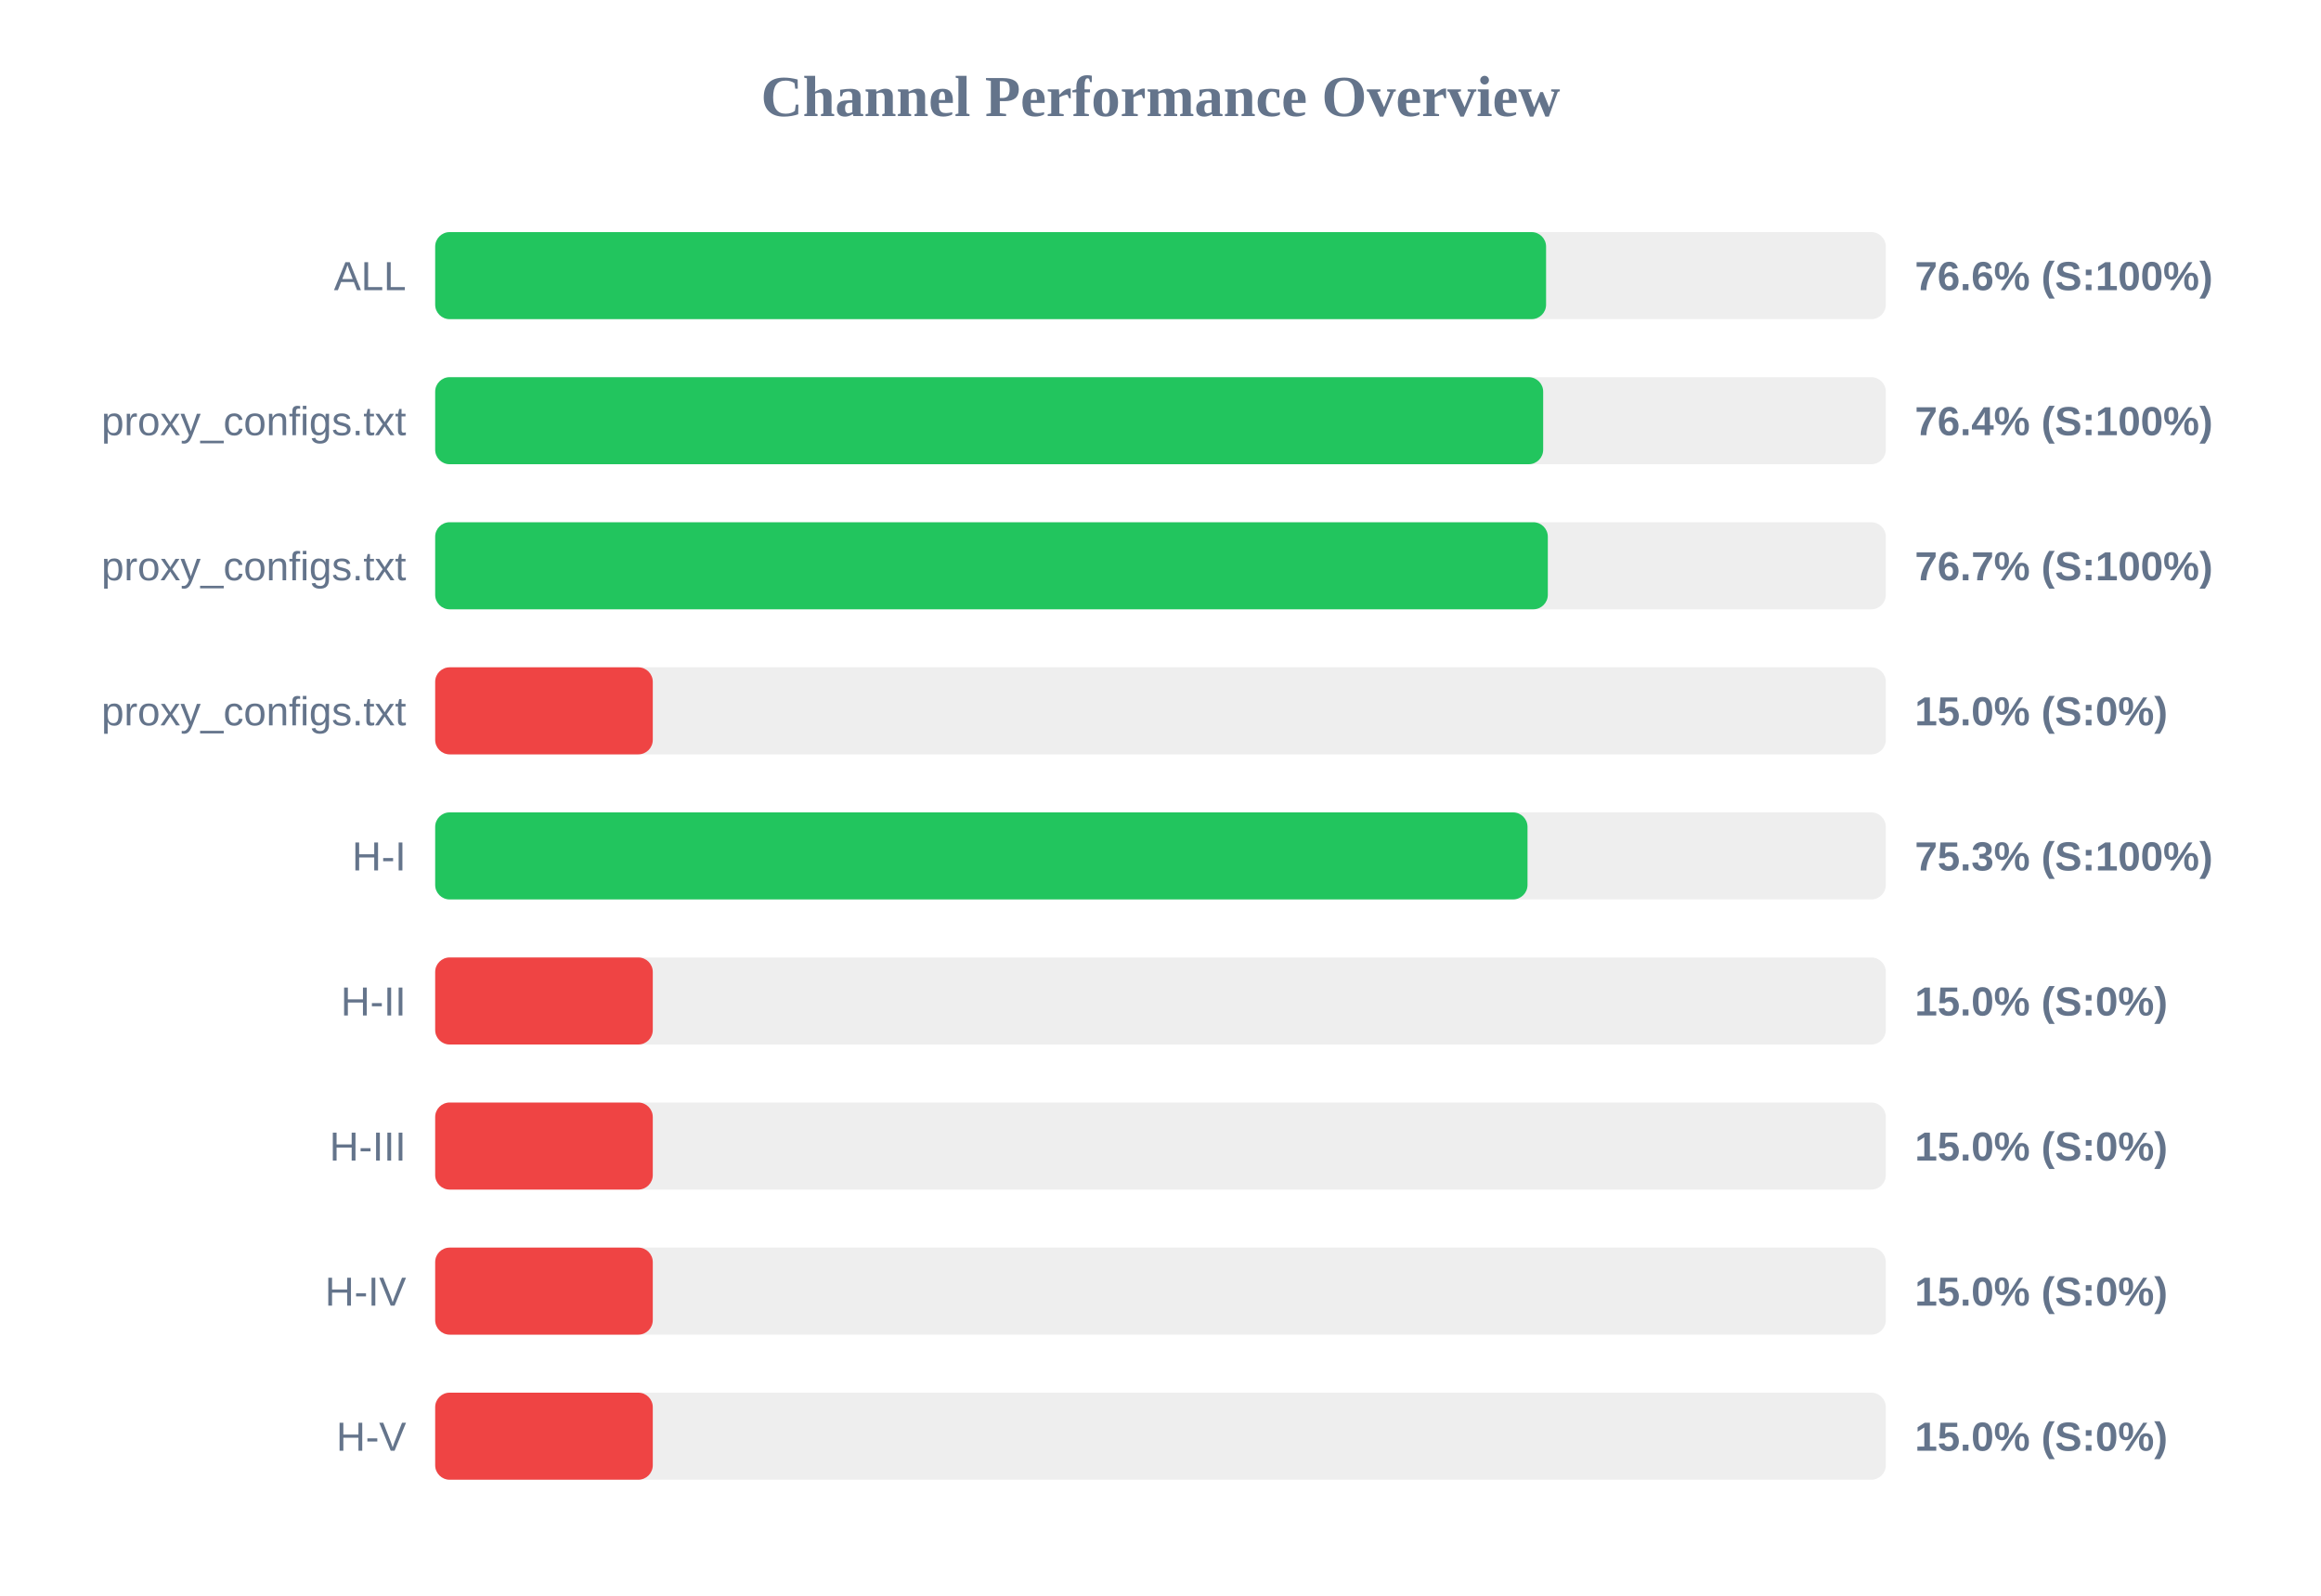
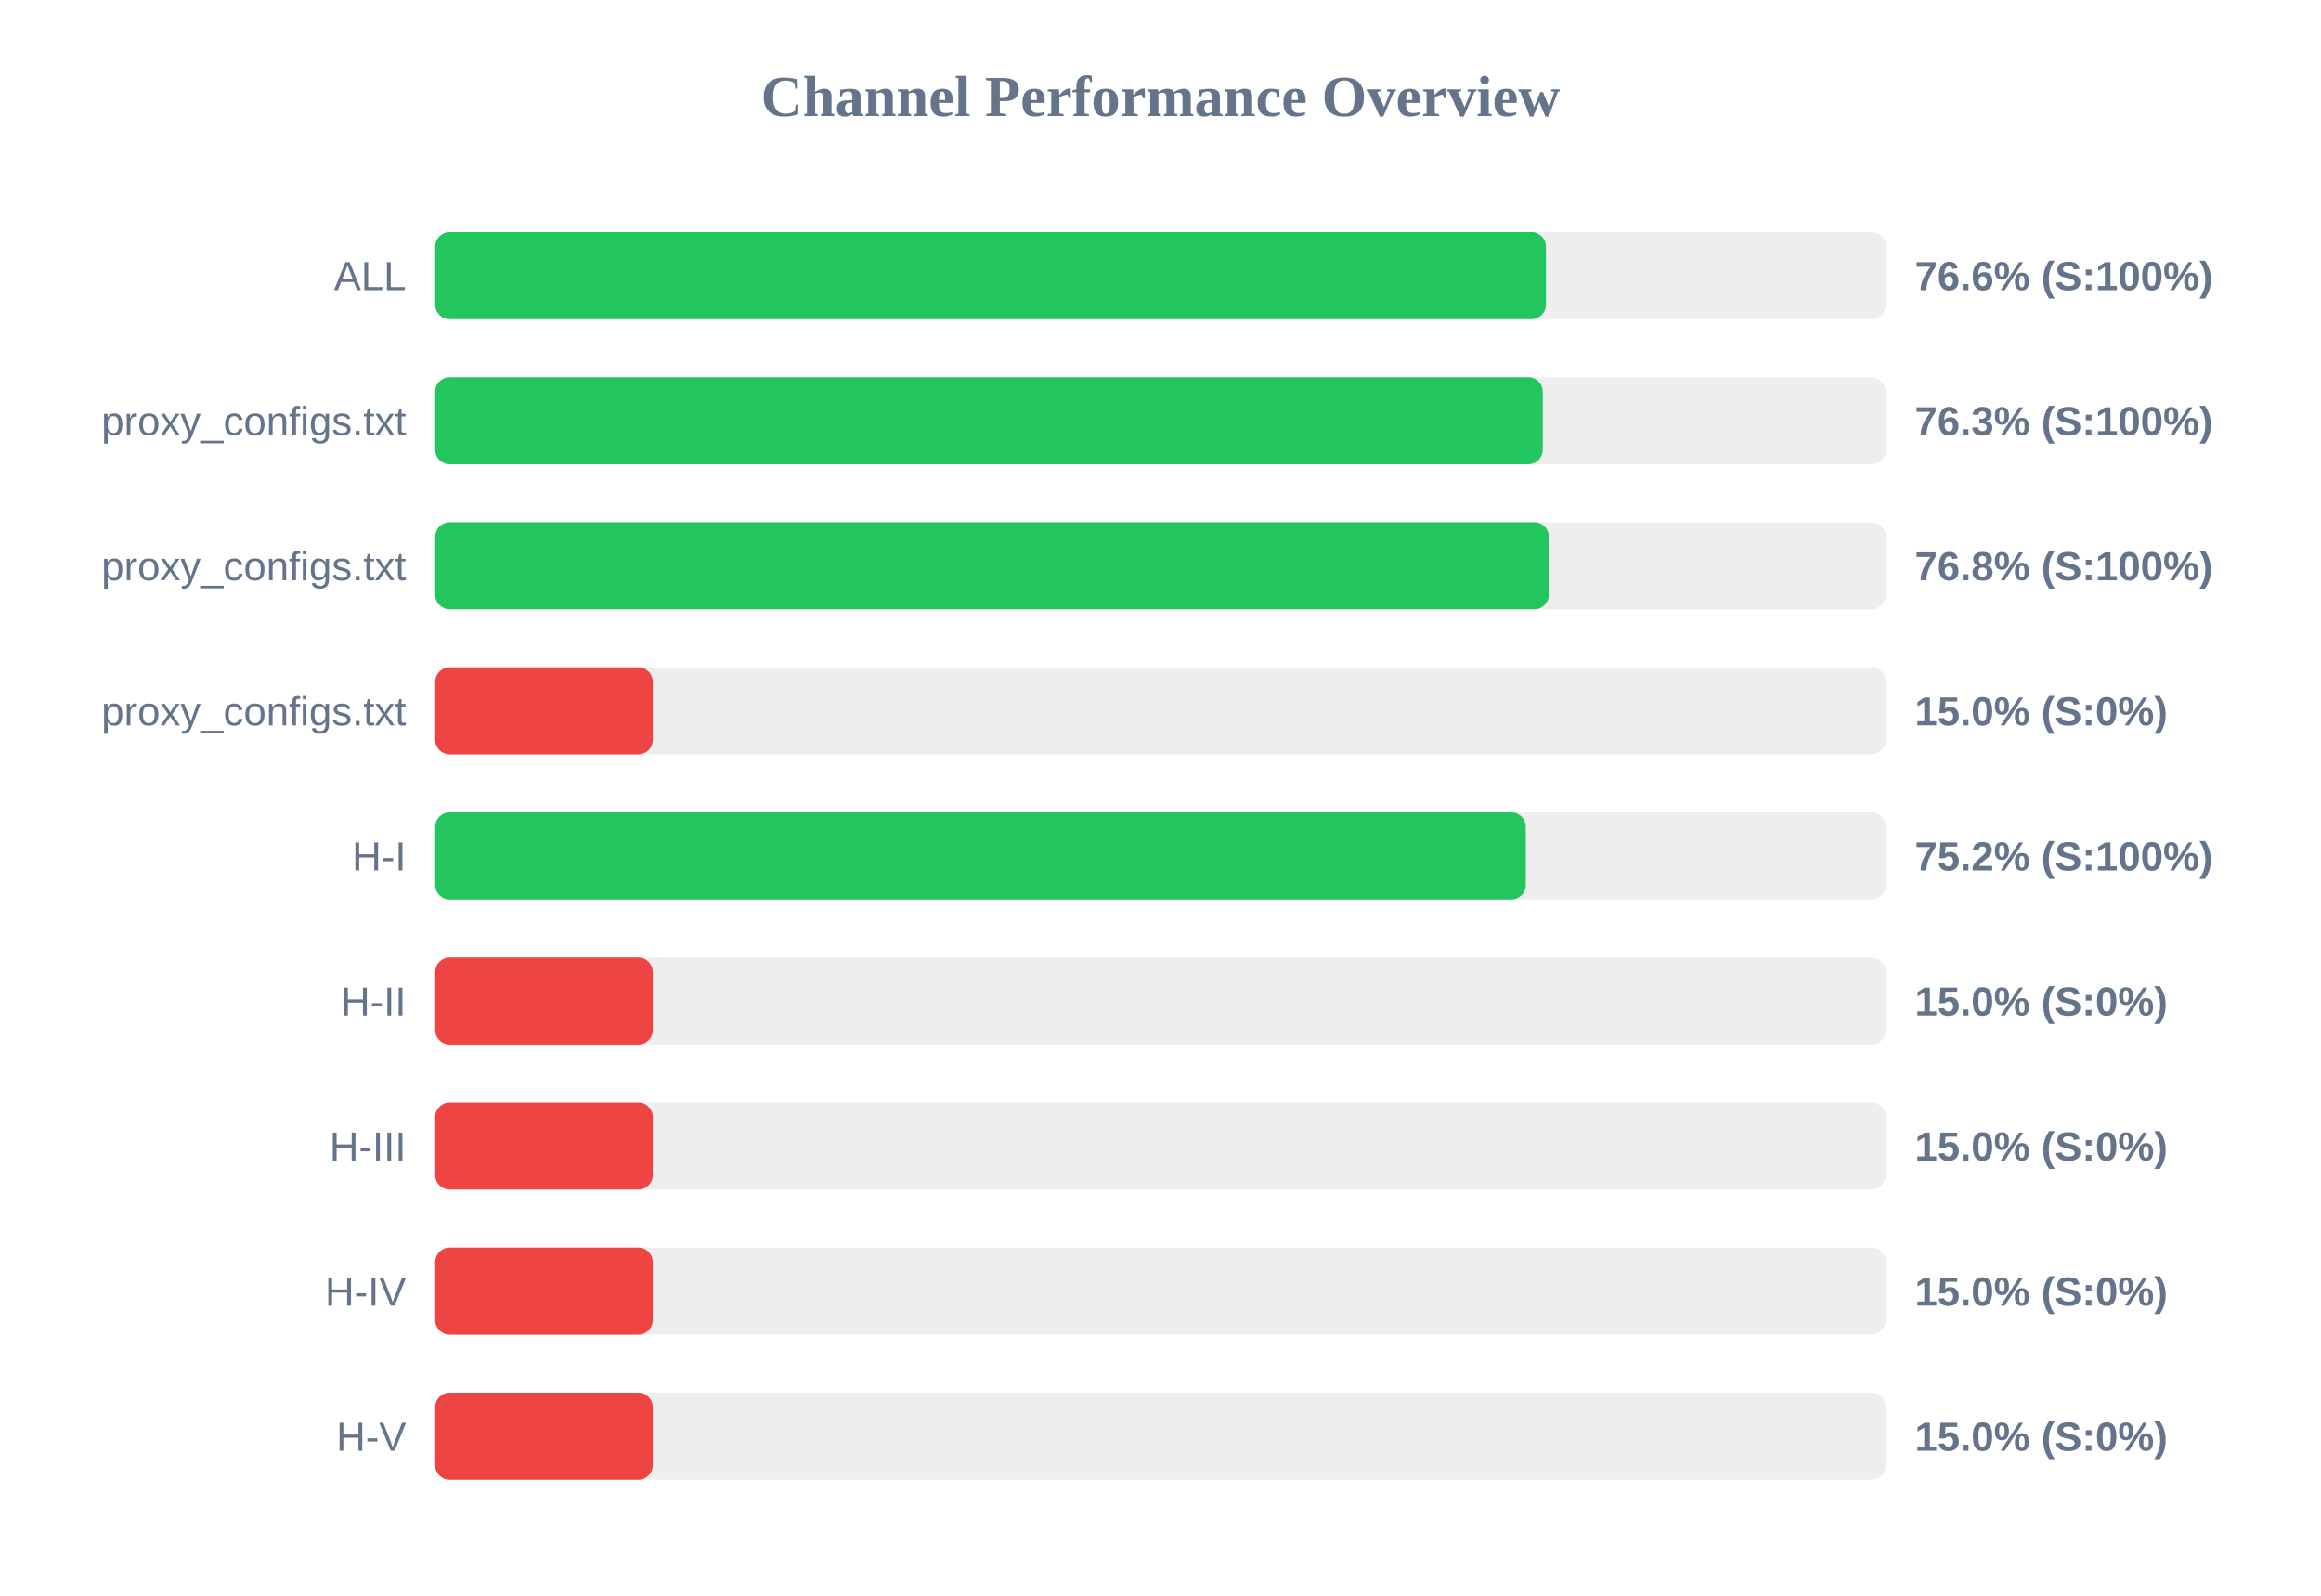
<svg xmlns="http://www.w3.org/2000/svg" width="800" height="550" version="1.1">
  <style>
        .row { font: 14px Arial; fill: #64748b; }
        .score { font: bold 14px Arial; fill: #64748b; }
    </style>
  <text x="400" y="40" text-anchor="middle" font-size="20px" font-weight="bold" fill="#64748b">Channel Performance Overview</text>
  <rect x="150" y="80" width="500" height="30" fill="#eee" rx="5" />
-   <rect x="150" y="80" width="382.9" height="30" fill="#22c55e" rx="5" />
+   <rect x="150" y="80" width="382.85" height="30" fill="#22c55e" rx="5" />
  <text x="140" y="100" text-anchor="end" class="row">ALL</text>
  <text x="660" y="100" text-anchor="start" class="score">76.6% (S:100%)</text>
  <rect x="150" y="130" width="500" height="30" fill="#eee" rx="5" />
-   <rect x="150" y="130" width="381.9" height="30" fill="#22c55e" rx="5" />
+   <rect x="150" y="130" width="381.75" height="30" fill="#22c55e" rx="5" />
  <text x="140" y="150" text-anchor="end" class="row">proxy_configs.txt</text>
-   <text x="660" y="150" text-anchor="start" class="score">76.4% (S:100%)</text>
+   <text x="660" y="150" text-anchor="start" class="score">76.3% (S:100%)</text>
  <rect x="150" y="180" width="500" height="30" fill="#eee" rx="5" />
-   <rect x="150" y="180" width="383.5" height="30" fill="#22c55e" rx="5" />
+   <rect x="150" y="180" width="383.85" height="30" fill="#22c55e" rx="5" />
  <text x="140" y="200" text-anchor="end" class="row">proxy_configs.txt</text>
-   <text x="660" y="200" text-anchor="start" class="score">76.7% (S:100%)</text>
+   <text x="660" y="200" text-anchor="start" class="score">76.8% (S:100%)</text>
  <rect x="150" y="230" width="500" height="30" fill="#eee" rx="5" />
  <rect x="150" y="230" width="75.0" height="30" fill="#ef4444" rx="5" />
  <text x="140" y="250" text-anchor="end" class="row">proxy_configs.txt</text>
  <text x="660" y="250" text-anchor="start" class="score">15.0% (S:0%)</text>
  <rect x="150" y="280" width="500" height="30" fill="#eee" rx="5" />
-   <rect x="150" y="280" width="376.5" height="30" fill="#22c55e" rx="5" />
+   <rect x="150" y="280" width="375.9" height="30" fill="#22c55e" rx="5" />
  <text x="140" y="300" text-anchor="end" class="row">H-I</text>
-   <text x="660" y="300" text-anchor="start" class="score">75.3% (S:100%)</text>
+   <text x="660" y="300" text-anchor="start" class="score">75.2% (S:100%)</text>
  <rect x="150" y="330" width="500" height="30" fill="#eee" rx="5" />
  <rect x="150" y="330" width="75.0" height="30" fill="#ef4444" rx="5" />
  <text x="140" y="350" text-anchor="end" class="row">H-II</text>
  <text x="660" y="350" text-anchor="start" class="score">15.0% (S:0%)</text>
  <rect x="150" y="380" width="500" height="30" fill="#eee" rx="5" />
  <rect x="150" y="380" width="75.0" height="30" fill="#ef4444" rx="5" />
  <text x="140" y="400" text-anchor="end" class="row">H-III</text>
  <text x="660" y="400" text-anchor="start" class="score">15.0% (S:0%)</text>
  <rect x="150" y="430" width="500" height="30" fill="#eee" rx="5" />
  <rect x="150" y="430" width="75.0" height="30" fill="#ef4444" rx="5" />
  <text x="140" y="450" text-anchor="end" class="row">H-IV</text>
  <text x="660" y="450" text-anchor="start" class="score">15.0% (S:0%)</text>
  <rect x="150" y="480" width="500" height="30" fill="#eee" rx="5" />
  <rect x="150" y="480" width="75.0" height="30" fill="#ef4444" rx="5" />
  <text x="140" y="500" text-anchor="end" class="row">H-V</text>
  <text x="660" y="500" text-anchor="start" class="score">15.0% (S:0%)</text>
</svg>
